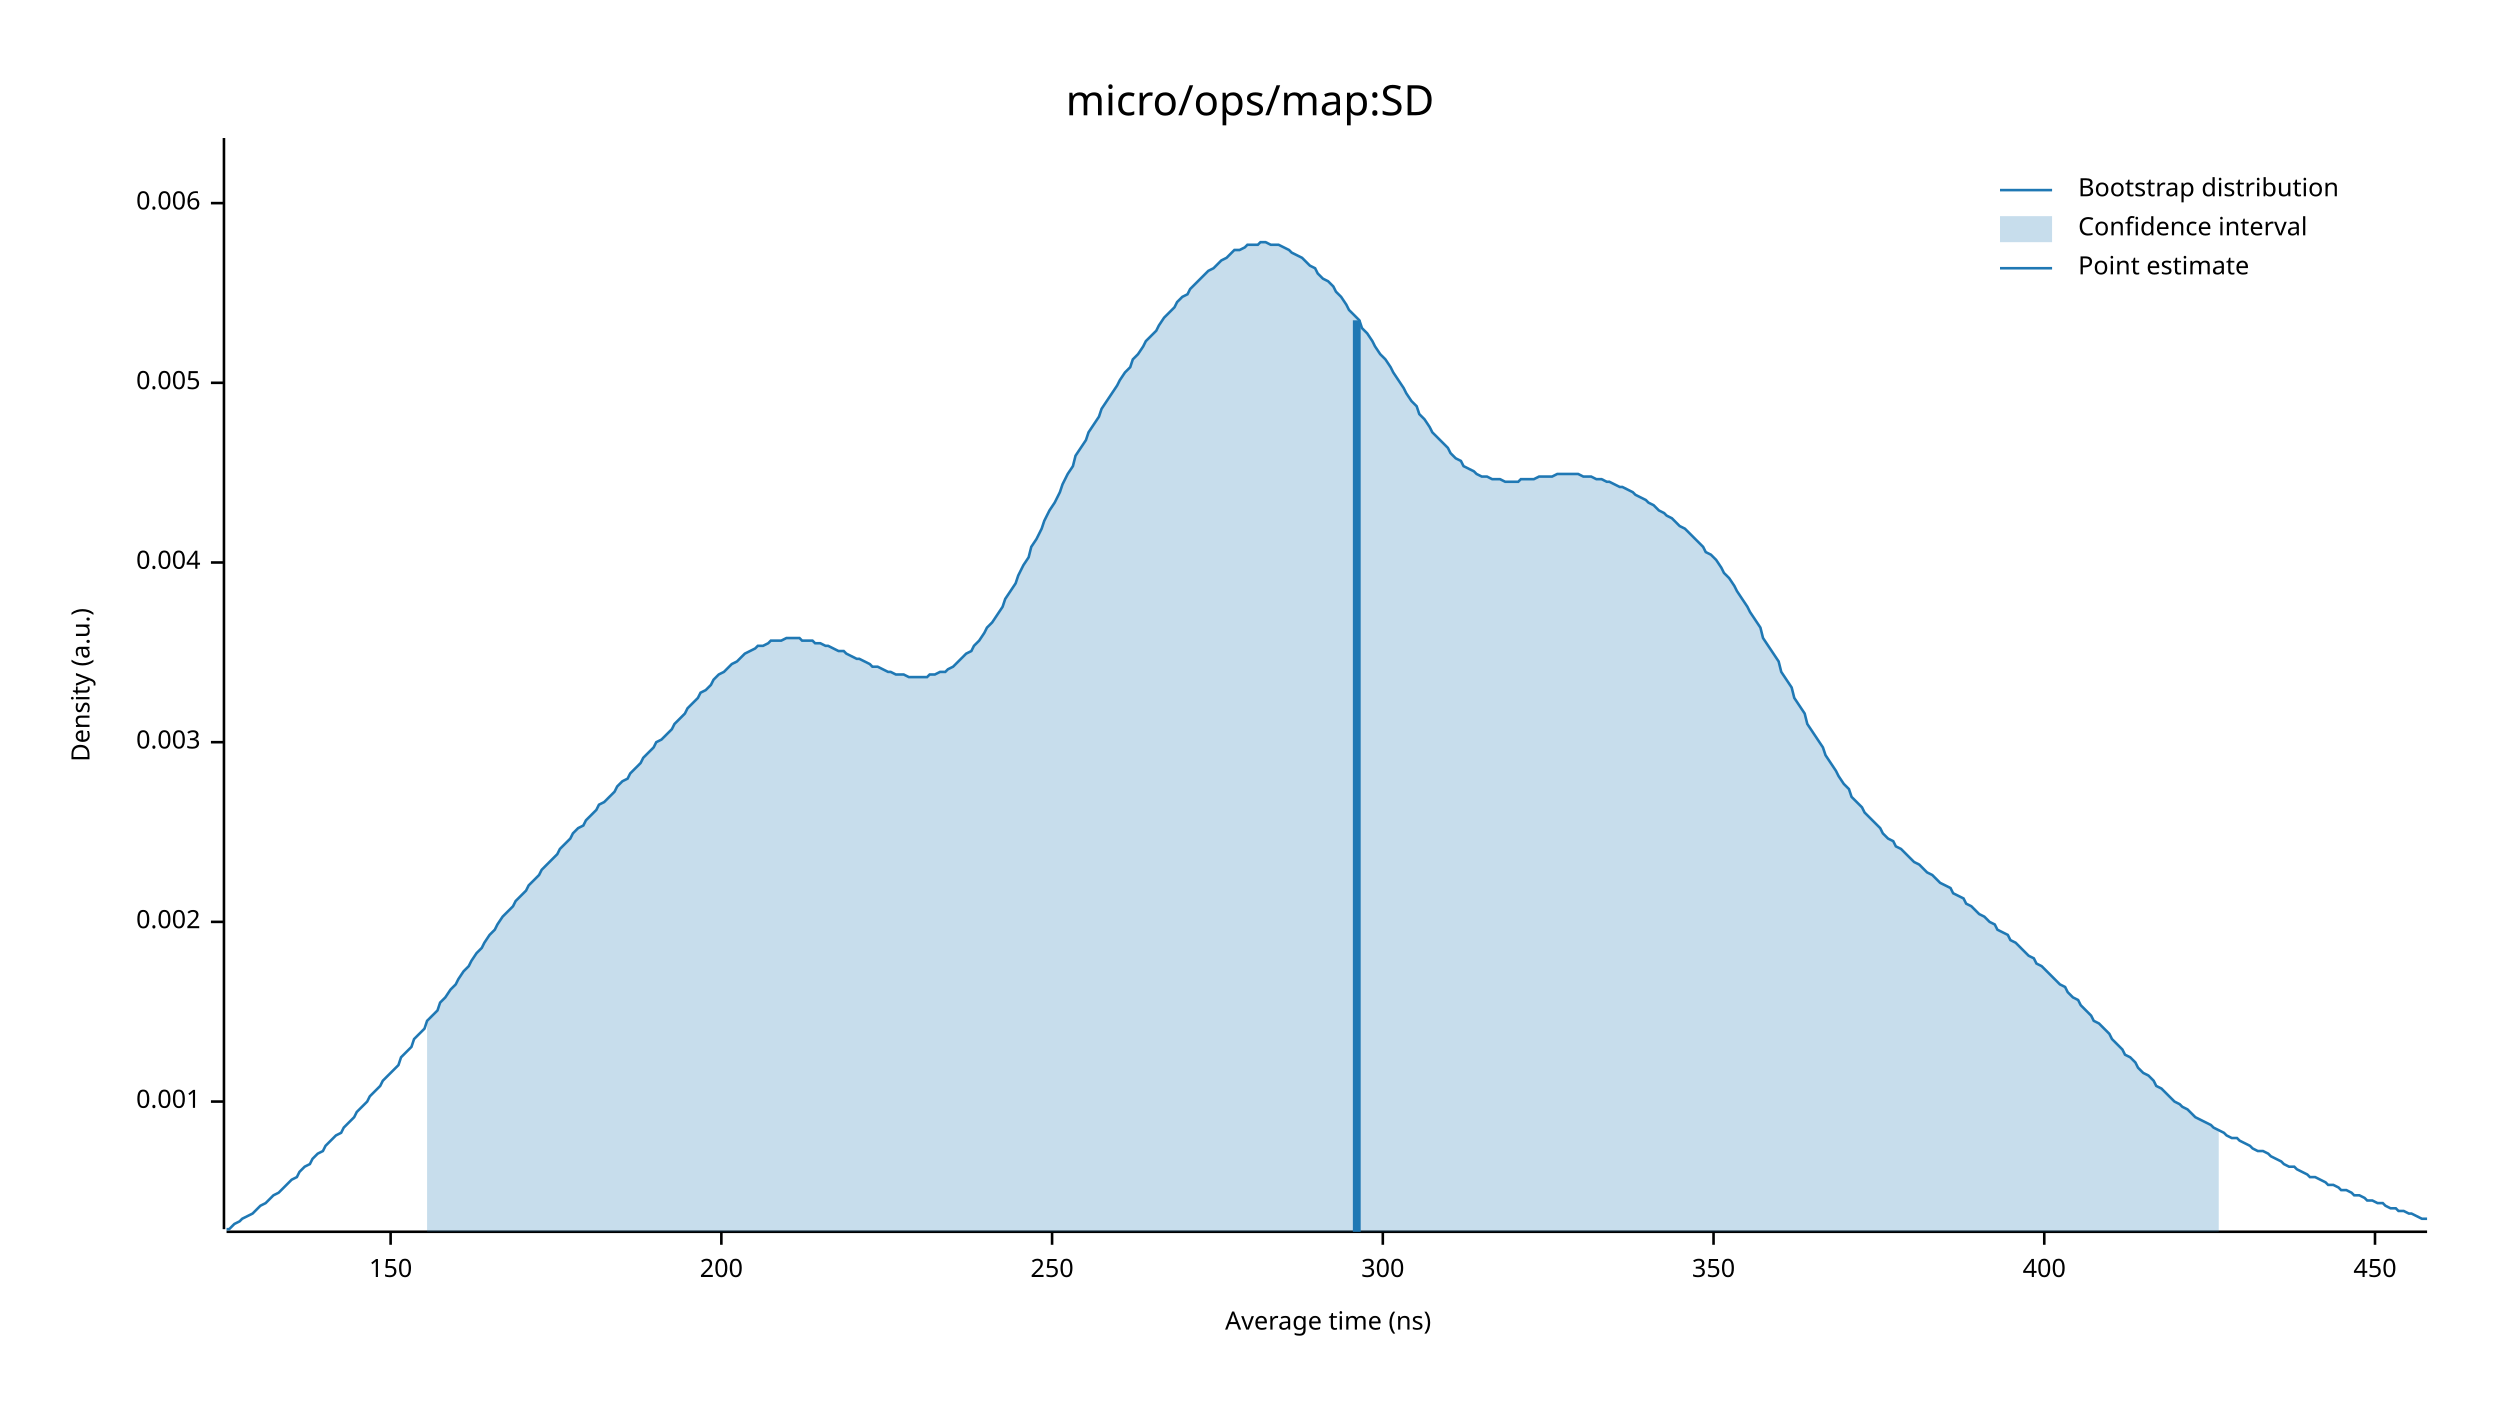
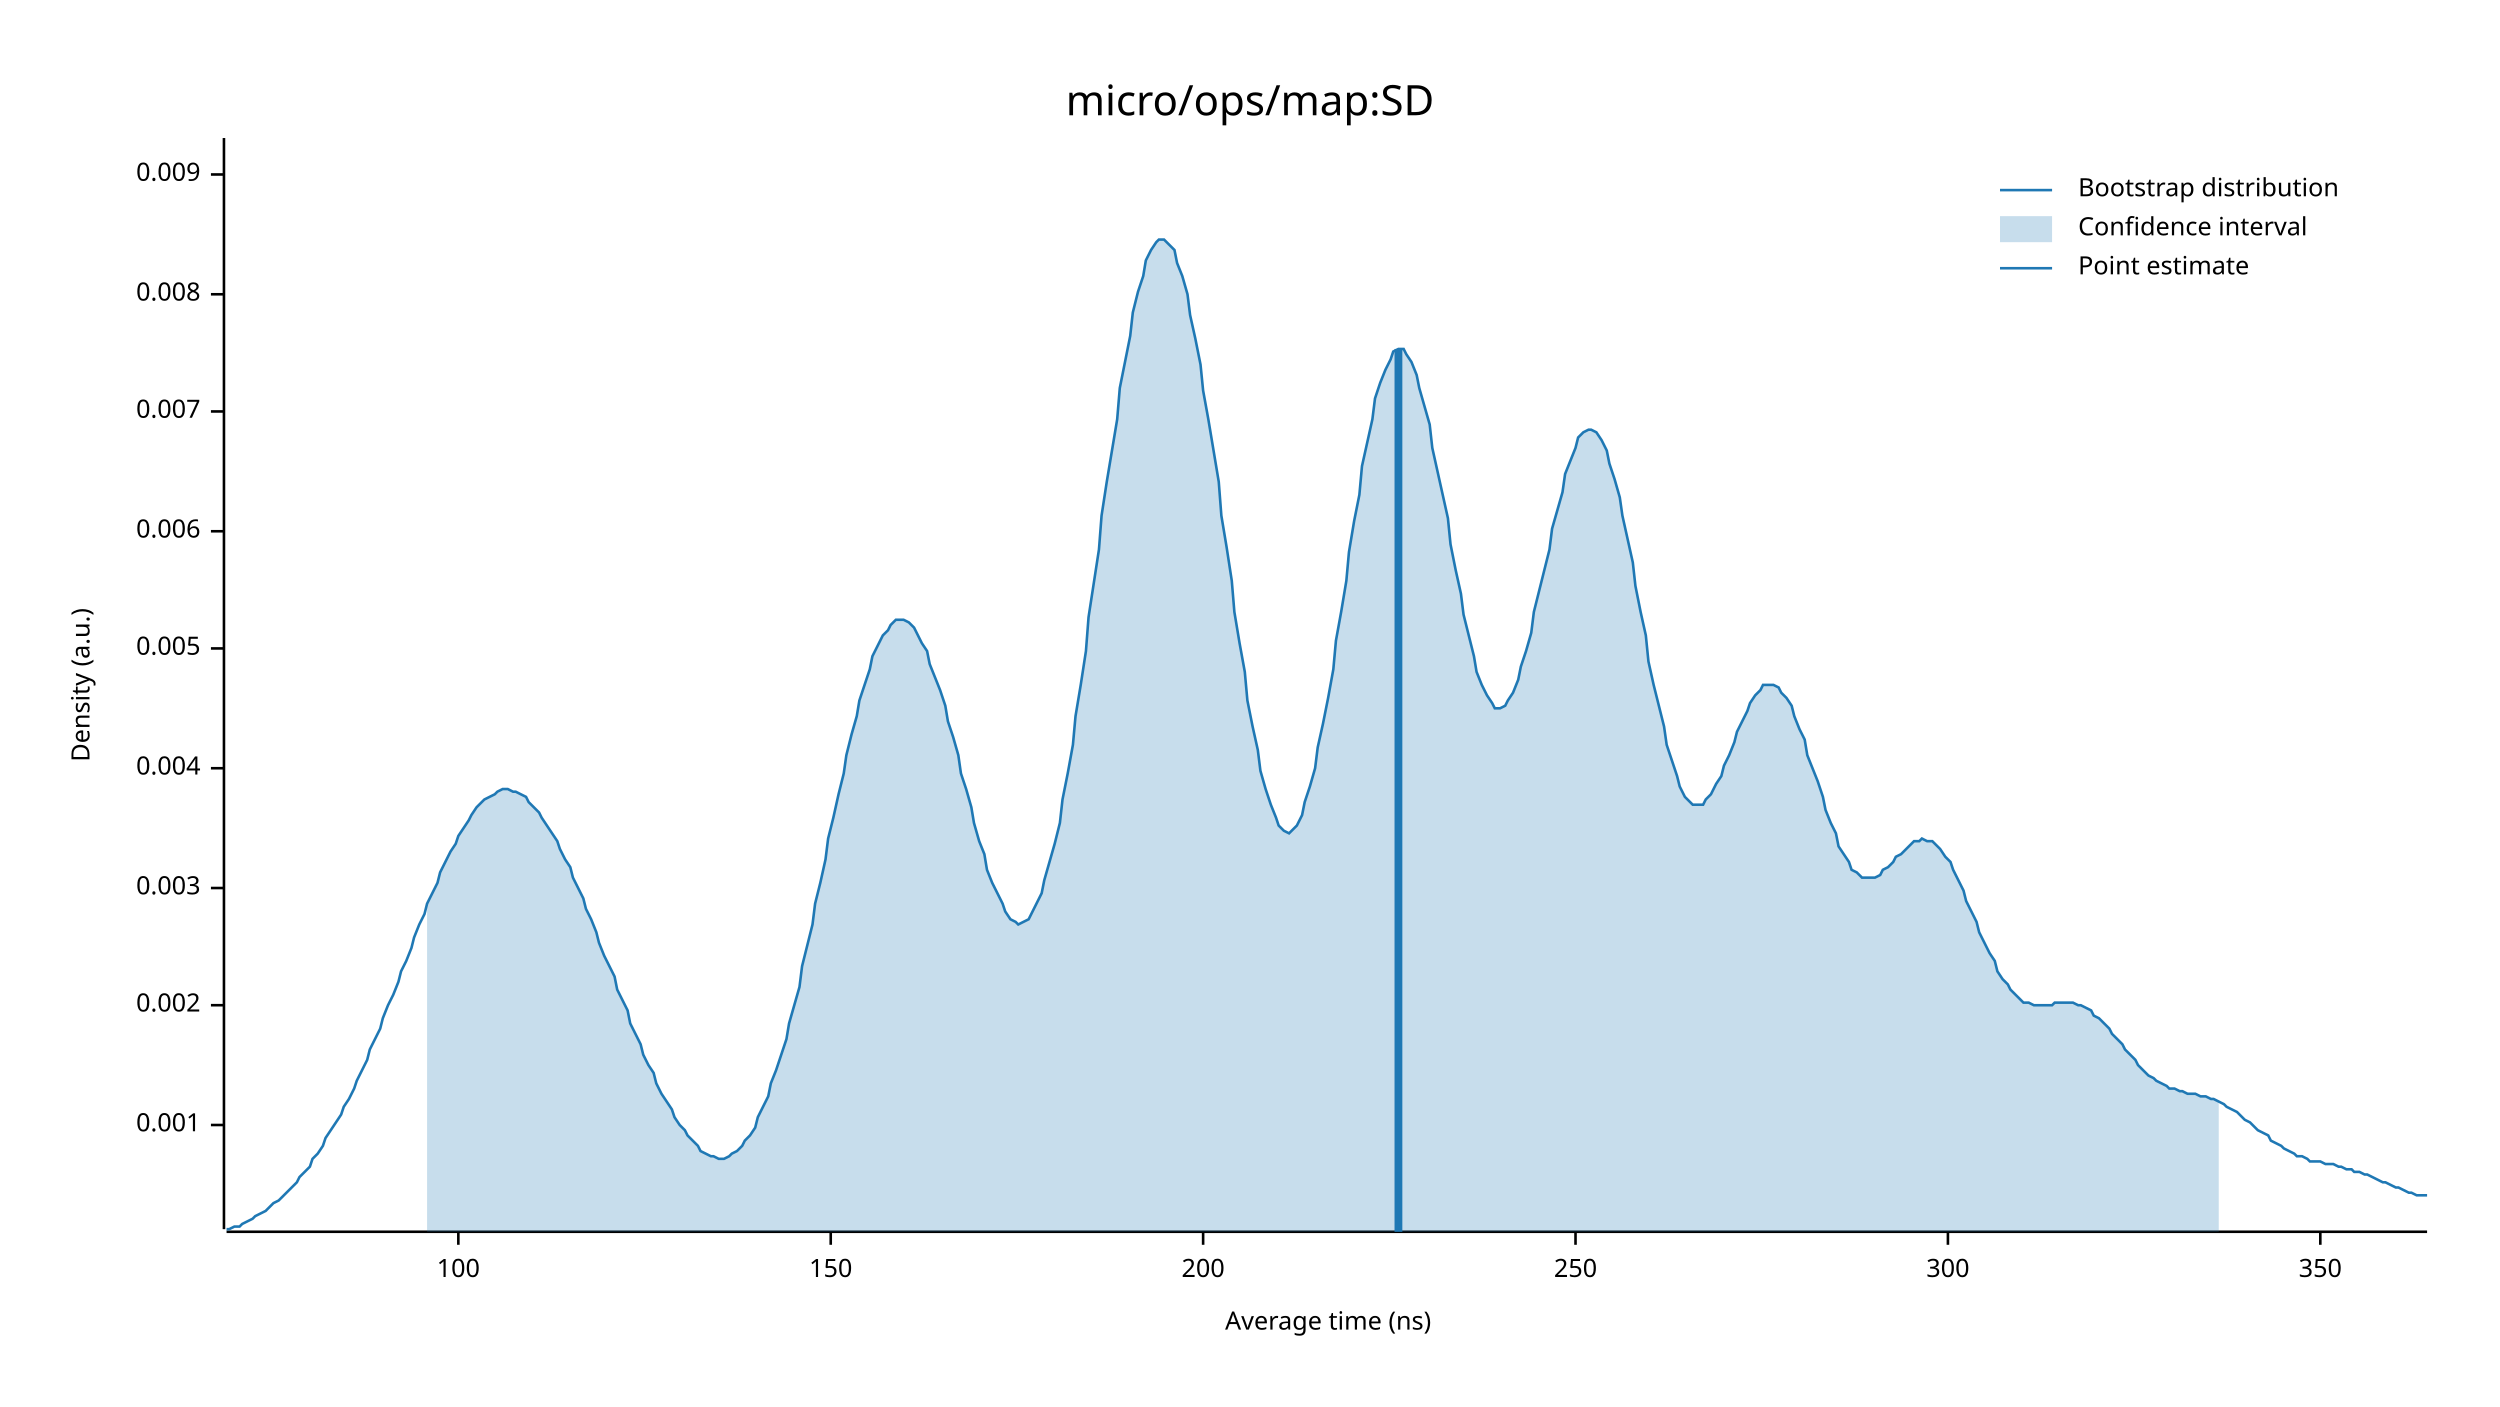
<svg xmlns="http://www.w3.org/2000/svg" width="960" height="540" viewBox="0 0 960 540">
  <text x="480" y="32" dy="0.76em" text-anchor="middle" font-family="sans-serif" font-size="16.129" opacity="1" fill="#000000">
micro/ops/map:SD
</text>
  <text x="27" y="263" dy="0.76em" text-anchor="middle" font-family="sans-serif" font-size="9.677" opacity="1" fill="#000000" transform="rotate(270, 27, 263)">
Density (a.u.)
</text>
  <text x="510" y="513" dy="-0.5ex" text-anchor="middle" font-family="sans-serif" font-size="9.677" opacity="1" fill="#000000">
Average time (ns)
</text>
  <polyline fill="none" opacity="1" stroke="#000000" stroke-width="1" points="86,53 86,472 " />
-   <text x="77" y="423" dy="0.5ex" text-anchor="end" font-family="sans-serif" font-size="9.677" opacity="1" fill="#000000">
+   <text x="77" y="432" dy="0.5ex" text-anchor="end" font-family="sans-serif" font-size="9.677" opacity="1" fill="#000000">
0.001
</text>
-   <polyline fill="none" opacity="1" stroke="#000000" stroke-width="1" points="81,423 86,423 " />
-   <text x="77" y="354" dy="0.5ex" text-anchor="end" font-family="sans-serif" font-size="9.677" opacity="1" fill="#000000">
+   <polyline fill="none" opacity="1" stroke="#000000" stroke-width="1" points="81,432 86,432 " />
+   <text x="77" y="386" dy="0.5ex" text-anchor="end" font-family="sans-serif" font-size="9.677" opacity="1" fill="#000000">
0.002
</text>
-   <polyline fill="none" opacity="1" stroke="#000000" stroke-width="1" points="81,354 86,354 " />
-   <text x="77" y="285" dy="0.5ex" text-anchor="end" font-family="sans-serif" font-size="9.677" opacity="1" fill="#000000">
+   <polyline fill="none" opacity="1" stroke="#000000" stroke-width="1" points="81,386 86,386 " />
+   <text x="77" y="341" dy="0.5ex" text-anchor="end" font-family="sans-serif" font-size="9.677" opacity="1" fill="#000000">
0.003
</text>
-   <polyline fill="none" opacity="1" stroke="#000000" stroke-width="1" points="81,285 86,285 " />
-   <text x="77" y="216" dy="0.5ex" text-anchor="end" font-family="sans-serif" font-size="9.677" opacity="1" fill="#000000">
+   <polyline fill="none" opacity="1" stroke="#000000" stroke-width="1" points="81,341 86,341 " />
+   <text x="77" y="295" dy="0.5ex" text-anchor="end" font-family="sans-serif" font-size="9.677" opacity="1" fill="#000000">
0.004
</text>
-   <polyline fill="none" opacity="1" stroke="#000000" stroke-width="1" points="81,216 86,216 " />
-   <text x="77" y="147" dy="0.5ex" text-anchor="end" font-family="sans-serif" font-size="9.677" opacity="1" fill="#000000">
+   <polyline fill="none" opacity="1" stroke="#000000" stroke-width="1" points="81,295 86,295 " />
+   <text x="77" y="249" dy="0.5ex" text-anchor="end" font-family="sans-serif" font-size="9.677" opacity="1" fill="#000000">
0.005
</text>
-   <polyline fill="none" opacity="1" stroke="#000000" stroke-width="1" points="81,147 86,147 " />
-   <text x="77" y="78" dy="0.5ex" text-anchor="end" font-family="sans-serif" font-size="9.677" opacity="1" fill="#000000">
+   <polyline fill="none" opacity="1" stroke="#000000" stroke-width="1" points="81,249 86,249 " />
+   <text x="77" y="204" dy="0.5ex" text-anchor="end" font-family="sans-serif" font-size="9.677" opacity="1" fill="#000000">
0.006
</text>
-   <polyline fill="none" opacity="1" stroke="#000000" stroke-width="1" points="81,78 86,78 " />
+   <polyline fill="none" opacity="1" stroke="#000000" stroke-width="1" points="81,204 86,204 " />
+   <text x="77" y="158" dy="0.5ex" text-anchor="end" font-family="sans-serif" font-size="9.677" opacity="1" fill="#000000">
+ 0.007
+ </text>
+   <polyline fill="none" opacity="1" stroke="#000000" stroke-width="1" points="81,158 86,158 " />
+   <text x="77" y="113" dy="0.5ex" text-anchor="end" font-family="sans-serif" font-size="9.677" opacity="1" fill="#000000">
+ 0.008
+ </text>
+   <polyline fill="none" opacity="1" stroke="#000000" stroke-width="1" points="81,113 86,113 " />
+   <text x="77" y="67" dy="0.5ex" text-anchor="end" font-family="sans-serif" font-size="9.677" opacity="1" fill="#000000">
+ 0.009
+ </text>
+   <polyline fill="none" opacity="1" stroke="#000000" stroke-width="1" points="81,67 86,67 " />
  <polyline fill="none" opacity="1" stroke="#000000" stroke-width="1" points="87,473 932,473 " />
-   <text x="150" y="483" dy="0.76em" text-anchor="middle" font-family="sans-serif" font-size="9.677" opacity="1" fill="#000000">
+   <text x="176" y="483" dy="0.76em" text-anchor="middle" font-family="sans-serif" font-size="9.677" opacity="1" fill="#000000">
+ 100
+ </text>
+   <polyline fill="none" opacity="1" stroke="#000000" stroke-width="1" points="176,473 176,478 " />
+   <text x="319" y="483" dy="0.76em" text-anchor="middle" font-family="sans-serif" font-size="9.677" opacity="1" fill="#000000">
150
</text>
-   <polyline fill="none" opacity="1" stroke="#000000" stroke-width="1" points="150,473 150,478 " />
-   <text x="277" y="483" dy="0.76em" text-anchor="middle" font-family="sans-serif" font-size="9.677" opacity="1" fill="#000000">
+   <polyline fill="none" opacity="1" stroke="#000000" stroke-width="1" points="319,473 319,478 " />
+   <text x="462" y="483" dy="0.76em" text-anchor="middle" font-family="sans-serif" font-size="9.677" opacity="1" fill="#000000">
200
</text>
-   <polyline fill="none" opacity="1" stroke="#000000" stroke-width="1" points="277,473 277,478 " />
-   <text x="404" y="483" dy="0.76em" text-anchor="middle" font-family="sans-serif" font-size="9.677" opacity="1" fill="#000000">
+   <polyline fill="none" opacity="1" stroke="#000000" stroke-width="1" points="462,473 462,478 " />
+   <text x="605" y="483" dy="0.76em" text-anchor="middle" font-family="sans-serif" font-size="9.677" opacity="1" fill="#000000">
250
</text>
-   <polyline fill="none" opacity="1" stroke="#000000" stroke-width="1" points="404,473 404,478 " />
-   <text x="531" y="483" dy="0.76em" text-anchor="middle" font-family="sans-serif" font-size="9.677" opacity="1" fill="#000000">
+   <polyline fill="none" opacity="1" stroke="#000000" stroke-width="1" points="605,473 605,478 " />
+   <text x="748" y="483" dy="0.76em" text-anchor="middle" font-family="sans-serif" font-size="9.677" opacity="1" fill="#000000">
300
</text>
-   <polyline fill="none" opacity="1" stroke="#000000" stroke-width="1" points="531,473 531,478 " />
-   <text x="658" y="483" dy="0.76em" text-anchor="middle" font-family="sans-serif" font-size="9.677" opacity="1" fill="#000000">
+   <polyline fill="none" opacity="1" stroke="#000000" stroke-width="1" points="748,473 748,478 " />
+   <text x="891" y="483" dy="0.76em" text-anchor="middle" font-family="sans-serif" font-size="9.677" opacity="1" fill="#000000">
350
</text>
-   <polyline fill="none" opacity="1" stroke="#000000" stroke-width="1" points="658,473 658,478 " />
-   <text x="785" y="483" dy="0.76em" text-anchor="middle" font-family="sans-serif" font-size="9.677" opacity="1" fill="#000000">
- 400
- </text>
-   <polyline fill="none" opacity="1" stroke="#000000" stroke-width="1" points="785,473 785,478 " />
-   <text x="912" y="483" dy="0.76em" text-anchor="middle" font-family="sans-serif" font-size="9.677" opacity="1" fill="#000000">
- 450
- </text>
-   <polyline fill="none" opacity="1" stroke="#000000" stroke-width="1" points="912,473 912,478 " />
-   <polyline fill="none" opacity="1" stroke="#1F78B4" stroke-width="1" points="87,472 88,472 90,470 92,469 93,468 95,467 97,466 98,465 100,463 102,462 103,461 105,459 107,458 109,456 110,455 112,453 114,452 115,450 117,448 119,447 120,445 122,443 124,442 125,440 127,438 129,436 131,435 132,433 134,431 136,429 137,427 139,425 141,423 142,421 144,419 146,417 147,415 149,413 151,411 153,409 154,406 156,404 158,402 159,399 161,397 163,395 164,392 166,390 168,388 169,385 171,383 173,380 175,378 176,376 178,373 180,371 181,369 183,366 185,364 186,362 188,359 190,357 191,355 193,352 195,350 197,348 198,346 200,344 202,342 203,340 205,338 207,336 208,334 210,332 212,330 214,328 215,326 217,324 219,322 220,320 222,318 224,317 225,315 227,313 229,311 230,309 232,308 234,306 236,304 237,302 239,300 241,299 242,297 244,295 246,293 247,291 249,289 251,287 252,285 254,284 256,282 258,280 259,278 261,276 263,274 264,272 266,270 268,268 269,266 271,265 273,263 274,261 276,259 278,258 280,256 281,255 283,254 285,252 286,251 288,250 290,249 291,248 293,248 295,247 296,246 298,246 300,246 302,245 303,245 305,245 307,245 308,246 310,246 312,246 313,247 315,247 317,248 318,248 320,249 322,250 324,250 325,251 327,252 329,253 330,253 332,254 334,255 335,256 337,256 339,257 341,258 342,258 344,259 346,259 347,259 349,260 351,260 352,260 354,260 356,260 357,259 359,259 361,258 363,258 364,257 366,256 368,254 369,253 371,251 373,250 374,248 376,246 378,243 379,241 381,239 383,236 385,233 386,230 388,227 390,224 391,221 393,217 395,214 396,210 398,207 400,203 401,200 403,196 405,193 407,189 408,186 410,182 412,179 413,175 415,172 417,169 418,166 420,163 422,160 423,157 425,154 427,151 429,148 430,146 432,143 434,141 435,138 437,136 439,133 440,131 442,129 444,127 445,125 447,122 449,120 451,118 452,116 454,114 456,113 457,111 459,109 461,107 462,106 464,104 466,103 468,101 469,100 471,99 473,97 474,96 476,96 478,95 479,94 481,94 483,94 484,93 486,93 488,94 490,94 491,94 493,95 495,96 496,97 498,98 500,99 501,100 503,102 505,103 506,105 508,107 510,108 512,110 513,112 515,114 517,117 518,119 520,121 522,123 523,126 525,128 527,131 528,133 530,136 532,138 534,141 535,143 537,146 539,149 540,151 542,154 544,156 545,159 547,161 549,164 550,166 552,168 554,170 556,172 557,174 559,176 561,177 562,179 564,180 566,181 567,182 569,183 571,183 573,184 574,184 576,184 578,185 579,185 581,185 583,185 584,184 586,184 588,184 589,184 591,183 593,183 595,183 596,183 598,182 600,182 601,182 603,182 605,182 606,182 608,183 610,183 611,183 613,184 615,184 617,185 618,185 620,186 622,187 623,187 625,188 627,189 628,190 630,191 632,192 633,193 635,194 637,196 639,197 640,198 642,199 644,201 645,202 647,203 649,205 650,206 652,208 654,210 655,212 657,213 659,215 661,218 662,220 664,222 666,225 667,227 669,230 671,233 672,235 674,238 676,241 677,245 679,248 681,251 683,254 684,258 686,261 688,264 689,268 691,271 693,274 694,278 696,281 698,284 700,287 701,290 703,293 705,296 706,298 708,301 710,303 711,306 713,308 715,310 716,312 718,314 720,316 722,318 723,320 725,322 727,323 728,325 730,326 732,328 733,329 735,331 737,332 738,333 740,335 742,336 744,338 745,339 747,340 749,341 750,343 752,344 754,345 755,347 757,348 759,350 760,351 762,352 764,354 766,355 767,357 769,358 771,359 772,361 774,362 776,364 777,365 779,367 781,368 782,370 784,371 786,373 788,375 789,376 791,378 793,379 794,381 796,383 798,384 799,386 801,388 803,390 804,392 806,393 808,395 810,397 811,399 813,401 815,403 816,405 818,406 820,408 821,410 823,412 825,413 827,415 828,417 830,418 832,420 833,421 835,423 837,424 838,425 840,426 842,428 843,429 845,430 847,431 849,432 850,433 852,434 854,435 855,436 857,437 859,437 860,438 862,439 864,440 865,441 867,442 869,442 871,443 872,444 874,445 876,446 877,447 879,448 881,448 882,449 884,450 886,451 887,452 889,452 891,453 893,454 894,455 896,455 898,456 899,457 901,457 903,458 904,459 906,459 908,460 909,461 911,461 913,462 915,462 916,463 918,464 920,464 921,465 923,465 925,466 926,466 928,467 930,468 932,468 " />
-   <polygon opacity="0.25" fill="#1F78B4" points="164,392 166,390 168,388 169,385 171,383 173,380 175,378 176,376 178,373 180,371 181,369 183,366 185,364 186,362 188,359 190,357 191,355 193,352 195,350 197,348 198,346 200,344 202,342 203,340 205,338 207,336 208,334 210,332 212,330 214,328 215,326 217,324 219,322 220,320 222,318 224,317 225,315 227,313 229,311 230,309 232,308 234,306 236,304 237,302 239,300 241,299 242,297 244,295 246,293 247,291 249,289 251,287 252,285 254,284 256,282 258,280 259,278 261,276 263,274 264,272 266,270 268,268 269,266 271,265 273,263 274,261 276,259 278,258 280,256 281,255 283,254 285,252 286,251 288,250 290,249 291,248 293,248 295,247 296,246 298,246 300,246 302,245 303,245 305,245 307,245 308,246 310,246 312,246 313,247 315,247 317,248 318,248 320,249 322,250 324,250 325,251 327,252 329,253 330,253 332,254 334,255 335,256 337,256 339,257 341,258 342,258 344,259 346,259 347,259 349,260 351,260 352,260 354,260 356,260 357,259 359,259 361,258 363,258 364,257 366,256 368,254 369,253 371,251 373,250 374,248 376,246 378,243 379,241 381,239 383,236 385,233 386,230 388,227 390,224 391,221 393,217 395,214 396,210 398,207 400,203 401,200 403,196 405,193 407,189 408,186 410,182 412,179 413,175 415,172 417,169 418,166 420,163 422,160 423,157 425,154 427,151 429,148 430,146 432,143 434,141 435,138 437,136 439,133 440,131 442,129 444,127 445,125 447,122 449,120 451,118 452,116 454,114 456,113 457,111 459,109 461,107 462,106 464,104 466,103 468,101 469,100 471,99 473,97 474,96 476,96 478,95 479,94 481,94 483,94 484,93 486,93 488,94 490,94 491,94 493,95 495,96 496,97 498,98 500,99 501,100 503,102 505,103 506,105 508,107 510,108 512,110 513,112 515,114 517,117 518,119 520,121 522,123 523,126 525,128 527,131 528,133 530,136 532,138 534,141 535,143 537,146 539,149 540,151 542,154 544,156 545,159 547,161 549,164 550,166 552,168 554,170 556,172 557,174 559,176 561,177 562,179 564,180 566,181 567,182 569,183 571,183 573,184 574,184 576,184 578,185 579,185 581,185 583,185 584,184 586,184 588,184 589,184 591,183 593,183 595,183 596,183 598,182 600,182 601,182 603,182 605,182 606,182 608,183 610,183 611,183 613,184 615,184 617,185 618,185 620,186 622,187 623,187 625,188 627,189 628,190 630,191 632,192 633,193 635,194 637,196 639,197 640,198 642,199 644,201 645,202 647,203 649,205 650,206 652,208 654,210 655,212 657,213 659,215 661,218 662,220 664,222 666,225 667,227 669,230 671,233 672,235 674,238 676,241 677,245 679,248 681,251 683,254 684,258 686,261 688,264 689,268 691,271 693,274 694,278 696,281 698,284 700,287 701,290 703,293 705,296 706,298 708,301 710,303 711,306 713,308 715,310 716,312 718,314 720,316 722,318 723,320 725,322 727,323 728,325 730,326 732,328 733,329 735,331 737,332 738,333 740,335 742,336 744,338 745,339 747,340 749,341 750,343 752,344 754,345 755,347 757,348 759,350 760,351 762,352 764,354 766,355 767,357 769,358 771,359 772,361 774,362 776,364 777,365 779,367 781,368 782,370 784,371 786,373 788,375 789,376 791,378 793,379 794,381 796,383 798,384 799,386 801,388 803,390 804,392 806,393 808,395 810,397 811,399 813,401 815,403 816,405 818,406 820,408 821,410 823,412 825,413 827,415 828,417 830,418 832,420 833,421 835,423 837,424 838,425 840,426 842,428 843,429 845,430 847,431 849,432 850,433 852,434 852,473 164,473 " />
-   <polyline fill="none" opacity="1" stroke="#1F78B4" stroke-width="3" points="521,473 521,123 " />
+   <polyline fill="none" opacity="1" stroke="#000000" stroke-width="1" points="891,473 891,478 " />
+   <polyline fill="none" opacity="1" stroke="#1F78B4" stroke-width="1" points="87,472 88,472 90,471 92,471 93,470 95,469 97,468 98,467 100,466 102,465 103,464 105,462 107,461 109,459 110,458 112,456 114,454 115,452 117,450 119,448 120,445 122,443 124,440 125,437 127,434 129,431 131,428 132,425 134,422 136,418 137,415 139,411 141,407 142,403 144,399 146,395 147,391 149,386 151,382 153,377 154,373 156,369 158,364 159,360 161,355 163,351 164,347 166,343 168,339 169,335 171,331 173,327 175,324 176,321 178,318 180,315 181,313 183,310 185,308 186,307 188,306 190,305 191,304 193,303 195,303 197,304 198,304 200,305 202,306 203,308 205,310 207,312 208,314 210,317 212,320 214,323 215,326 217,330 219,333 220,337 222,341 224,345 225,349 227,353 229,358 230,362 232,367 234,371 236,375 237,380 239,384 241,388 242,393 244,397 246,401 247,405 249,409 251,412 252,416 254,420 256,423 258,426 259,429 261,432 263,434 264,436 266,438 268,440 269,442 271,443 273,444 274,444 276,445 278,445 280,444 281,443 283,442 285,440 286,438 288,436 290,433 291,429 293,425 295,421 296,416 298,411 300,405 302,399 303,393 305,386 307,379 308,371 310,363 312,355 313,347 315,339 317,330 318,322 320,314 322,305 324,297 325,290 327,282 329,275 330,269 332,263 334,257 335,252 337,248 339,244 341,242 342,240 344,238 346,238 347,238 349,239 351,241 352,243 354,247 356,250 357,255 359,260 361,265 363,271 364,277 366,283 368,290 369,297 371,303 373,310 374,316 376,323 378,328 379,334 381,339 383,343 385,347 386,350 388,353 390,354 391,355 393,354 395,353 396,351 398,347 400,343 401,338 403,331 405,324 407,316 408,307 410,297 412,286 413,275 415,263 417,250 418,237 420,224 422,211 423,198 425,185 427,173 429,161 430,149 432,139 434,129 435,120 437,112 439,106 440,100 442,96 444,93 445,92 447,92 449,94 451,96 452,101 454,106 456,113 457,121 459,130 461,140 462,150 464,161 466,173 468,185 469,198 471,210 473,223 474,235 476,247 478,258 479,269 481,279 483,288 484,296 486,303 488,309 490,314 491,317 493,319 495,320 496,319 498,317 500,313 501,308 503,302 505,295 506,287 508,278 510,268 512,257 513,246 515,235 517,223 518,212 520,200 522,190 523,179 525,170 527,161 528,153 530,147 532,142 534,138 535,135 537,134 539,134 540,136 542,139 544,144 545,149 547,156 549,163 550,172 552,181 554,190 556,199 557,209 559,219 561,228 562,236 564,244 566,252 567,258 569,263 571,267 573,270 574,272 576,272 578,271 579,269 581,266 583,261 584,256 586,250 588,243 589,235 591,227 593,219 595,211 596,203 598,196 600,189 601,182 603,177 605,172 606,168 608,166 610,165 611,165 613,166 615,169 617,173 618,178 620,184 622,191 623,198 625,207 627,216 628,225 630,235 632,244 633,254 635,263 637,271 639,279 640,286 642,292 644,298 645,302 647,306 649,308 650,309 652,309 654,309 655,307 657,305 659,301 661,298 662,294 664,290 666,285 667,281 669,277 671,273 672,270 674,267 676,265 677,263 679,263 681,263 683,264 684,266 686,268 688,271 689,275 691,280 693,284 694,290 696,295 698,300 700,306 701,311 703,316 705,320 706,325 708,328 710,331 711,334 713,335 715,337 716,337 718,337 720,337 722,336 723,334 725,333 727,331 728,329 730,328 732,326 733,325 735,323 737,323 738,322 740,323 742,323 744,325 745,326 747,329 749,331 750,334 752,338 754,342 755,346 757,350 759,354 760,358 762,362 764,366 766,369 767,373 769,376 771,378 772,380 774,382 776,384 777,385 779,385 781,386 782,386 784,386 786,386 788,386 789,385 791,385 793,385 794,385 796,385 798,386 799,386 801,387 803,388 804,390 806,391 808,393 810,395 811,397 813,399 815,401 816,403 818,405 820,407 821,409 823,411 825,413 827,414 828,415 830,416 832,417 833,418 835,418 837,419 838,419 840,420 842,420 843,420 845,421 847,421 849,422 850,422 852,423 854,424 855,425 857,426 859,427 860,428 862,430 864,431 865,432 867,434 869,435 871,436 872,438 874,439 876,440 877,441 879,442 881,443 882,444 884,444 886,445 887,446 889,446 891,446 893,447 894,447 896,447 898,448 899,448 901,449 903,449 904,450 906,450 908,451 909,451 911,452 913,453 915,454 916,454 918,455 920,456 921,456 923,457 925,458 926,458 928,459 930,459 932,459 " />
+   <polygon opacity="0.25" fill="#1F78B4" points="164,347 166,343 168,339 169,335 171,331 173,327 175,324 176,321 178,318 180,315 181,313 183,310 185,308 186,307 188,306 190,305 191,304 193,303 195,303 197,304 198,304 200,305 202,306 203,308 205,310 207,312 208,314 210,317 212,320 214,323 215,326 217,330 219,333 220,337 222,341 224,345 225,349 227,353 229,358 230,362 232,367 234,371 236,375 237,380 239,384 241,388 242,393 244,397 246,401 247,405 249,409 251,412 252,416 254,420 256,423 258,426 259,429 261,432 263,434 264,436 266,438 268,440 269,442 271,443 273,444 274,444 276,445 278,445 280,444 281,443 283,442 285,440 286,438 288,436 290,433 291,429 293,425 295,421 296,416 298,411 300,405 302,399 303,393 305,386 307,379 308,371 310,363 312,355 313,347 315,339 317,330 318,322 320,314 322,305 324,297 325,290 327,282 329,275 330,269 332,263 334,257 335,252 337,248 339,244 341,242 342,240 344,238 346,238 347,238 349,239 351,241 352,243 354,247 356,250 357,255 359,260 361,265 363,271 364,277 366,283 368,290 369,297 371,303 373,310 374,316 376,323 378,328 379,334 381,339 383,343 385,347 386,350 388,353 390,354 391,355 393,354 395,353 396,351 398,347 400,343 401,338 403,331 405,324 407,316 408,307 410,297 412,286 413,275 415,263 417,250 418,237 420,224 422,211 423,198 425,185 427,173 429,161 430,149 432,139 434,129 435,120 437,112 439,106 440,100 442,96 444,93 445,92 447,92 449,94 451,96 452,101 454,106 456,113 457,121 459,130 461,140 462,150 464,161 466,173 468,185 469,198 471,210 473,223 474,235 476,247 478,258 479,269 481,279 483,288 484,296 486,303 488,309 490,314 491,317 493,319 495,320 496,319 498,317 500,313 501,308 503,302 505,295 506,287 508,278 510,268 512,257 513,246 515,235 517,223 518,212 520,200 522,190 523,179 525,170 527,161 528,153 530,147 532,142 534,138 535,135 537,134 539,134 540,136 542,139 544,144 545,149 547,156 549,163 550,172 552,181 554,190 556,199 557,209 559,219 561,228 562,236 564,244 566,252 567,258 569,263 571,267 573,270 574,272 576,272 578,271 579,269 581,266 583,261 584,256 586,250 588,243 589,235 591,227 593,219 595,211 596,203 598,196 600,189 601,182 603,177 605,172 606,168 608,166 610,165 611,165 613,166 615,169 617,173 618,178 620,184 622,191 623,198 625,207 627,216 628,225 630,235 632,244 633,254 635,263 637,271 639,279 640,286 642,292 644,298 645,302 647,306 649,308 650,309 652,309 654,309 655,307 657,305 659,301 661,298 662,294 664,290 666,285 667,281 669,277 671,273 672,270 674,267 676,265 677,263 679,263 681,263 683,264 684,266 686,268 688,271 689,275 691,280 693,284 694,290 696,295 698,300 700,306 701,311 703,316 705,320 706,325 708,328 710,331 711,334 713,335 715,337 716,337 718,337 720,337 722,336 723,334 725,333 727,331 728,329 730,328 732,326 733,325 735,323 737,323 738,322 740,323 742,323 744,325 745,326 747,329 749,331 750,334 752,338 754,342 755,346 757,350 759,354 760,358 762,362 764,366 766,369 767,373 769,376 771,378 772,380 774,382 776,384 777,385 779,385 781,386 782,386 784,386 786,386 788,386 789,385 791,385 793,385 794,385 796,385 798,386 799,386 801,387 803,388 804,390 806,391 808,393 810,395 811,397 813,399 815,401 816,403 818,405 820,407 821,409 823,411 825,413 827,414 828,415 830,416 832,417 833,418 835,418 837,419 838,419 840,420 842,420 843,420 845,421 847,421 849,422 850,422 852,423 852,473 164,473 " />
+   <polyline fill="none" opacity="1" stroke="#1F78B4" stroke-width="3" points="537,473 537,134 " />
  <text x="798" y="68" dy="0.76em" text-anchor="start" font-family="sans-serif" font-size="9.677" opacity="1" fill="#000000">
Bootstrap distribution
</text>
  <text x="798" y="83" dy="0.76em" text-anchor="start" font-family="sans-serif" font-size="9.677" opacity="1" fill="#000000">
Confidence interval
</text>
  <text x="798" y="98" dy="0.76em" text-anchor="start" font-family="sans-serif" font-size="9.677" opacity="1" fill="#000000">
Point estimate
</text>
  <polyline fill="none" opacity="1" stroke="#1F78B4" stroke-width="1" points="768,73 788,73 " />
  <rect x="768" y="83" width="20" height="10" opacity="0.25" fill="#1F78B4" stroke="none" />
  <polyline fill="none" opacity="1" stroke="#1F78B4" stroke-width="1" points="768,103 788,103 " />
</svg>
